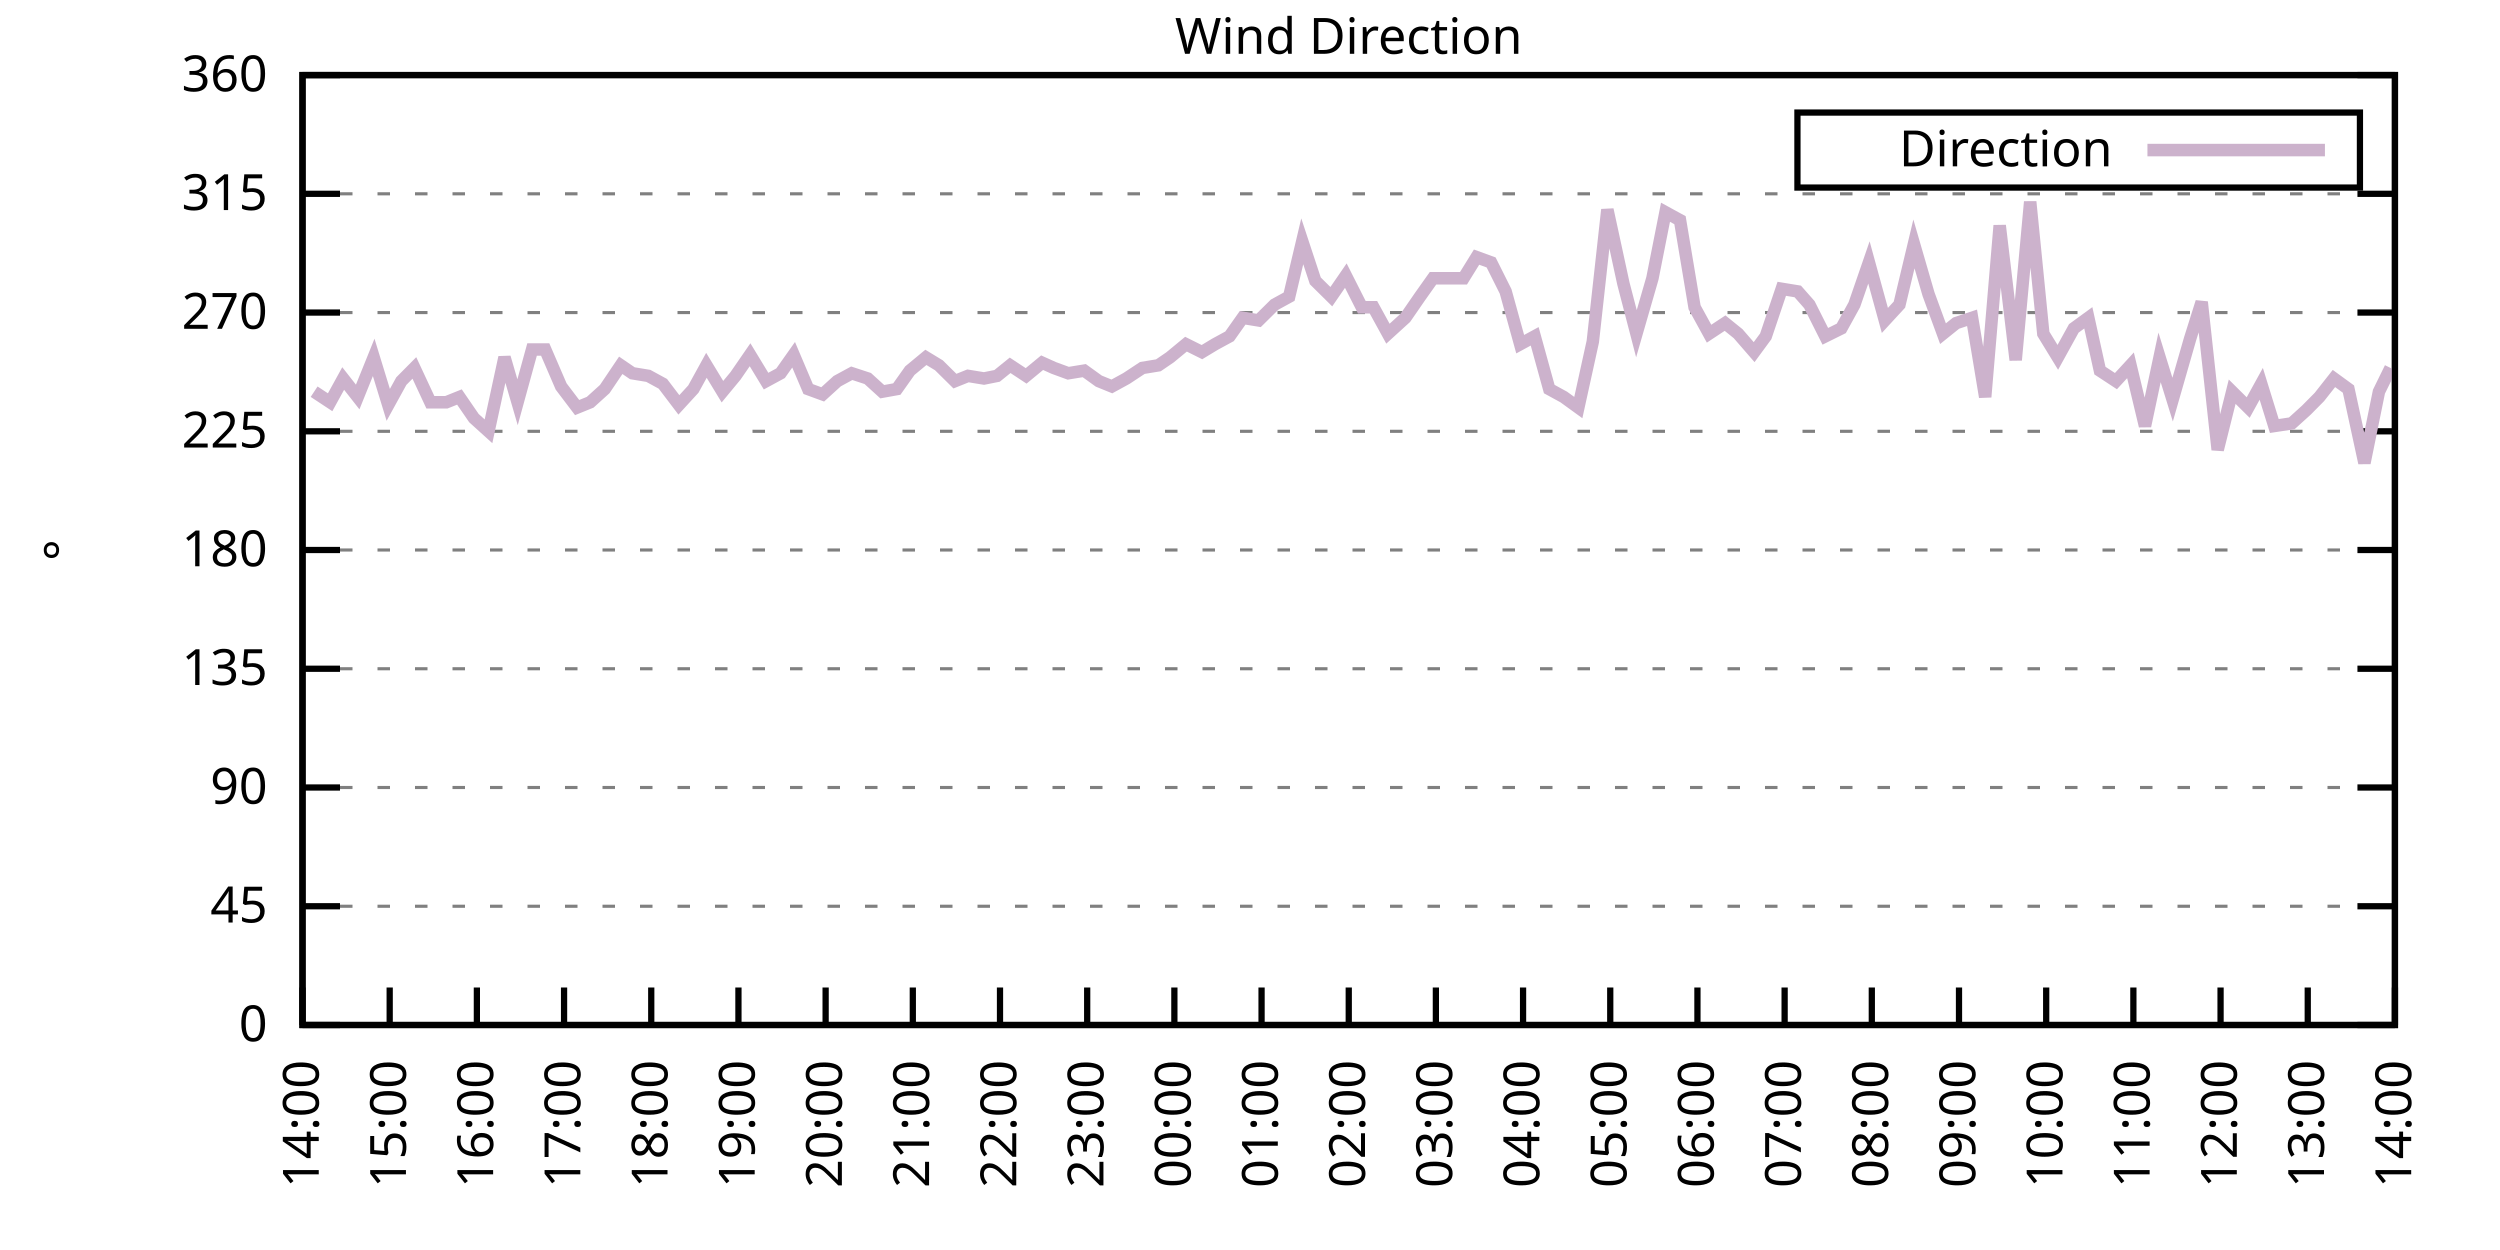
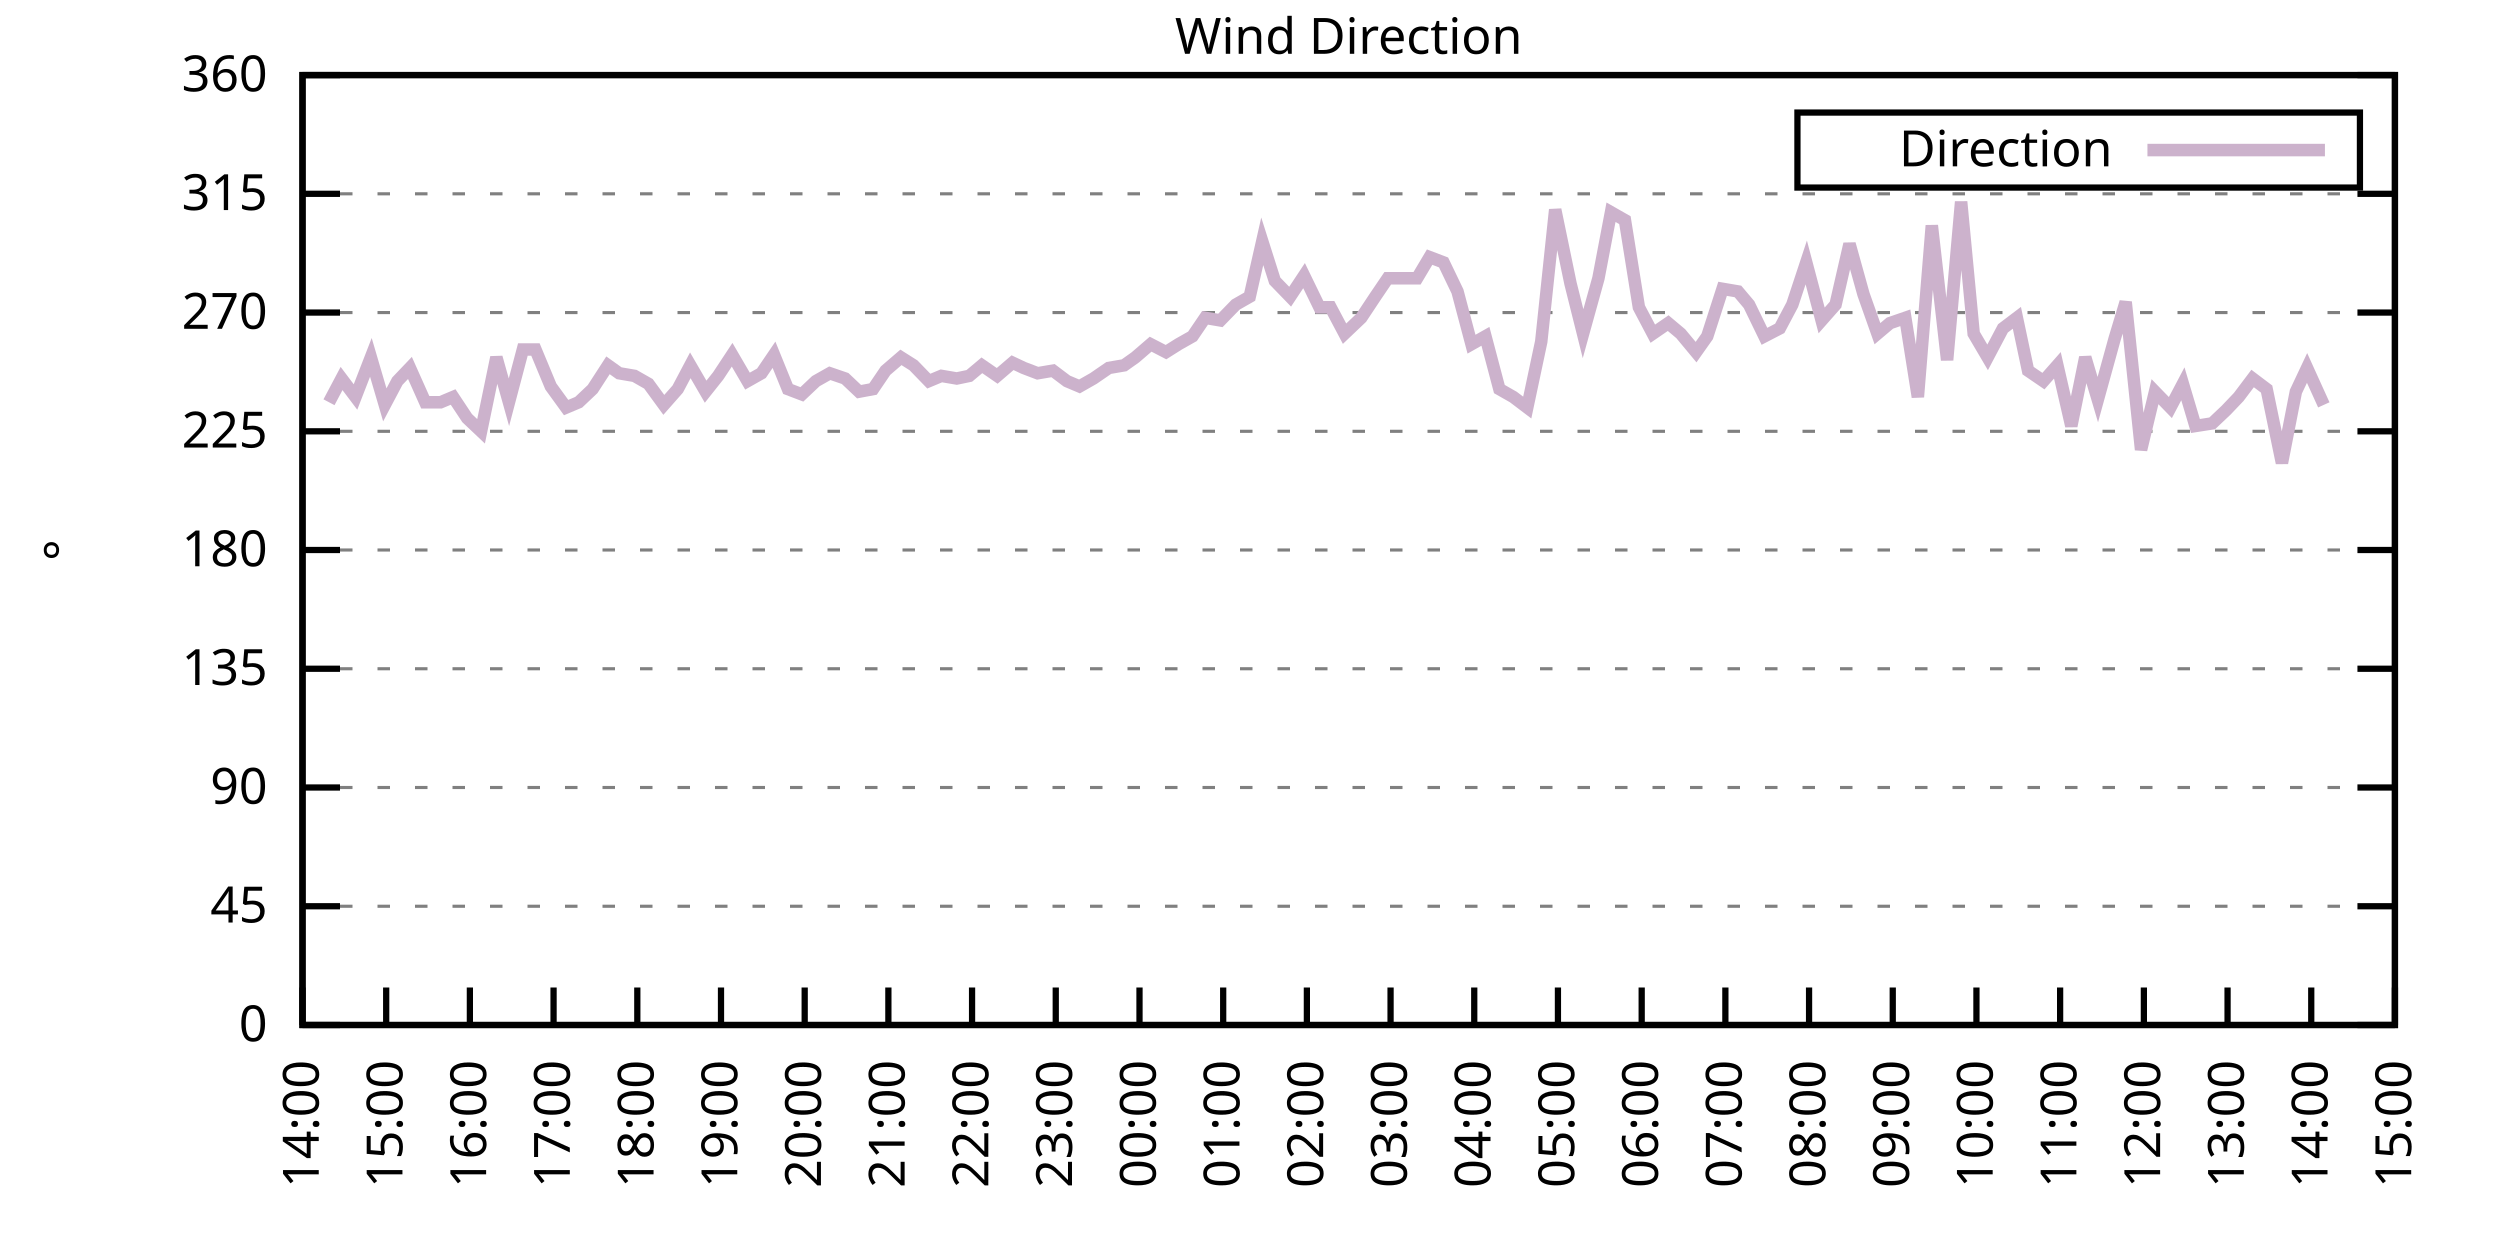
<svg xmlns="http://www.w3.org/2000/svg" xmlns:xlink="http://www.w3.org/1999/xlink" width="400" height="200" viewBox="0 0 400 200">
  <g id="gnuplot_canvas">
    <rect x="0" y="0" width="400" height="200" fill="none" />
    <defs>
      <circle id="gpDot" r="0.5" stroke-width="0.5" stroke="currentColor" />
      <path id="gpPt0" stroke-width="0.333" stroke="currentColor" d="M-1,0 h2 M0,-1 v2" />
      <path id="gpPt1" stroke-width="0.333" stroke="currentColor" d="M-1,-1 L1,1 M1,-1 L-1,1" />
      <path id="gpPt2" stroke-width="0.333" stroke="currentColor" d="M-1,0 L1,0 M0,-1 L0,1 M-1,-1 L1,1 M-1,1 L1,-1" />
      <rect id="gpPt3" stroke-width="0.333" stroke="currentColor" x="-1" y="-1" width="2" height="2" />
      <rect id="gpPt4" stroke-width="0.333" stroke="currentColor" fill="currentColor" x="-1" y="-1" width="2" height="2" />
      <circle id="gpPt5" stroke-width="0.333" stroke="currentColor" cx="0" cy="0" r="1" />
      <use xlink:href="#gpPt5" id="gpPt6" fill="currentColor" stroke="none" />
      <path id="gpPt7" stroke-width="0.333" stroke="currentColor" d="M0,-1.33 L-1.33,0.67 L1.33,0.67 z" />
      <use xlink:href="#gpPt7" id="gpPt8" fill="currentColor" stroke="none" />
      <use xlink:href="#gpPt7" id="gpPt9" stroke="currentColor" transform="rotate(180)" />
      <use xlink:href="#gpPt9" id="gpPt10" fill="currentColor" stroke="none" />
      <use xlink:href="#gpPt3" id="gpPt11" stroke="currentColor" transform="rotate(45)" />
      <use xlink:href="#gpPt11" id="gpPt12" fill="currentColor" stroke="none" />
      <path id="gpPt13" stroke-width="0.333" stroke="currentColor" d="M0,1.330 L1.265,0.411 L0.782,-1.067 L-0.782,-1.076 L-1.265,0.411 z" />
      <use xlink:href="#gpPt13" id="gpPt14" fill="currentColor" stroke="none" />
      <filter id="textbox" filterUnits="objectBoundingBox" x="0" y="0" height="1" width="1">
        <feFlood flood-color="white" flood-opacity="1" result="bgnd" />
        <feComposite in="SourceGraphic" in2="bgnd" operator="atop" />
      </filter>
      <filter id="greybox" filterUnits="objectBoundingBox" x="0" y="0" height="1" width="1">
        <feFlood flood-color="lightgrey" flood-opacity="1" result="grey" />
        <feComposite in="SourceGraphic" in2="grey" operator="atop" />
      </filter>
    </defs>
    <g fill="none" color="white" stroke="currentColor" stroke-width="1.00" stroke-linecap="butt" stroke-linejoin="miter">
</g>
    <g fill="none" color="black" stroke="currentColor" stroke-width="1.00" stroke-linecap="butt" stroke-linejoin="miter">
      <g stroke="none" shape-rendering="crispEdges">
        <polygon fill="rgb(255, 255, 255)" points="48.40,164.00 383.18,164.00 383.18,12.02 48.40,12.02 " />
      </g>
    </g>
    <g fill="none" color="black" stroke="currentColor" stroke-width="1.00" stroke-linecap="butt" stroke-linejoin="miter">
</g>
    <g fill="none" color="black" stroke="black" stroke-width="0.50" stroke-linecap="butt" stroke-linejoin="miter">
</g>
    <g fill="none" color="gray" stroke="currentColor" stroke-width="0.50" stroke-linecap="butt" stroke-linejoin="miter">
      <path stroke="gray" stroke-dasharray="2,4" class="gridline" d="M48.40,164.00 L383.19,164.00  " />
    </g>
    <g fill="none" color="gray" stroke="gray" stroke-width="1.00" stroke-linecap="butt" stroke-linejoin="miter">
</g>
    <g fill="none" color="black" stroke="currentColor" stroke-width="1.00" stroke-linecap="butt" stroke-linejoin="miter">
      <path stroke="black" d="M48.40,164.00 L54.40,164.00 M383.19,164.00 L377.19,164.00  " />
      <g transform="translate(42.80,166.60)" stroke="none" fill="black" font-family="Sans" font-size="8.00" text-anchor="end">
        <text>
          <tspan font-family="Sans"> 0</tspan>
        </text>
      </g>
    </g>
    <g fill="none" color="black" stroke="currentColor" stroke-width="1.00" stroke-linecap="butt" stroke-linejoin="miter">
</g>
    <g fill="none" color="black" stroke="black" stroke-width="0.50" stroke-linecap="butt" stroke-linejoin="miter">
</g>
    <g fill="none" color="gray" stroke="currentColor" stroke-width="0.50" stroke-linecap="butt" stroke-linejoin="miter">
      <path stroke="gray" stroke-dasharray="2,4" class="gridline" d="M48.40,145.00 L383.19,145.00  " />
    </g>
    <g fill="none" color="gray" stroke="gray" stroke-width="1.00" stroke-linecap="butt" stroke-linejoin="miter">
</g>
    <g fill="none" color="black" stroke="currentColor" stroke-width="1.00" stroke-linecap="butt" stroke-linejoin="miter">
      <path stroke="black" d="M48.40,145.00 L54.40,145.00 M383.19,145.00 L377.19,145.00  " />
      <g transform="translate(42.80,147.60)" stroke="none" fill="black" font-family="Sans" font-size="8.00" text-anchor="end">
        <text>
          <tspan font-family="Sans"> 45</tspan>
        </text>
      </g>
    </g>
    <g fill="none" color="black" stroke="currentColor" stroke-width="1.00" stroke-linecap="butt" stroke-linejoin="miter">
</g>
    <g fill="none" color="black" stroke="black" stroke-width="0.50" stroke-linecap="butt" stroke-linejoin="miter">
</g>
    <g fill="none" color="gray" stroke="currentColor" stroke-width="0.50" stroke-linecap="butt" stroke-linejoin="miter">
      <path stroke="gray" stroke-dasharray="2,4" class="gridline" d="M48.40,126.00 L383.19,126.00  " />
    </g>
    <g fill="none" color="gray" stroke="gray" stroke-width="1.00" stroke-linecap="butt" stroke-linejoin="miter">
</g>
    <g fill="none" color="black" stroke="currentColor" stroke-width="1.00" stroke-linecap="butt" stroke-linejoin="miter">
      <path stroke="black" d="M48.40,126.00 L54.40,126.00 M383.19,126.00 L377.19,126.00  " />
      <g transform="translate(42.80,128.60)" stroke="none" fill="black" font-family="Sans" font-size="8.00" text-anchor="end">
        <text>
          <tspan font-family="Sans"> 90</tspan>
        </text>
      </g>
    </g>
    <g fill="none" color="black" stroke="currentColor" stroke-width="1.00" stroke-linecap="butt" stroke-linejoin="miter">
</g>
    <g fill="none" color="black" stroke="black" stroke-width="0.50" stroke-linecap="butt" stroke-linejoin="miter">
</g>
    <g fill="none" color="gray" stroke="currentColor" stroke-width="0.50" stroke-linecap="butt" stroke-linejoin="miter">
      <path stroke="gray" stroke-dasharray="2,4" class="gridline" d="M48.40,107.00 L383.19,107.00  " />
    </g>
    <g fill="none" color="gray" stroke="gray" stroke-width="1.00" stroke-linecap="butt" stroke-linejoin="miter">
</g>
    <g fill="none" color="black" stroke="currentColor" stroke-width="1.00" stroke-linecap="butt" stroke-linejoin="miter">
      <path stroke="black" d="M48.40,107.00 L54.40,107.00 M383.19,107.00 L377.19,107.00  " />
      <g transform="translate(42.80,109.60)" stroke="none" fill="black" font-family="Sans" font-size="8.00" text-anchor="end">
        <text>
          <tspan font-family="Sans"> 135</tspan>
        </text>
      </g>
    </g>
    <g fill="none" color="black" stroke="currentColor" stroke-width="1.00" stroke-linecap="butt" stroke-linejoin="miter">
</g>
    <g fill="none" color="black" stroke="black" stroke-width="0.50" stroke-linecap="butt" stroke-linejoin="miter">
</g>
    <g fill="none" color="gray" stroke="currentColor" stroke-width="0.50" stroke-linecap="butt" stroke-linejoin="miter">
      <path stroke="gray" stroke-dasharray="2,4" class="gridline" d="M48.40,88.00 L383.19,88.00  " />
    </g>
    <g fill="none" color="gray" stroke="gray" stroke-width="1.00" stroke-linecap="butt" stroke-linejoin="miter">
</g>
    <g fill="none" color="black" stroke="currentColor" stroke-width="1.00" stroke-linecap="butt" stroke-linejoin="miter">
      <path stroke="black" d="M48.40,88.00 L54.40,88.00 M383.19,88.00 L377.19,88.00  " />
      <g transform="translate(42.80,90.60)" stroke="none" fill="black" font-family="Sans" font-size="8.00" text-anchor="end">
        <text>
          <tspan font-family="Sans"> 180</tspan>
        </text>
      </g>
    </g>
    <g fill="none" color="black" stroke="currentColor" stroke-width="1.00" stroke-linecap="butt" stroke-linejoin="miter">
</g>
    <g fill="none" color="black" stroke="black" stroke-width="0.50" stroke-linecap="butt" stroke-linejoin="miter">
</g>
    <g fill="none" color="gray" stroke="currentColor" stroke-width="0.50" stroke-linecap="butt" stroke-linejoin="miter">
      <path stroke="gray" stroke-dasharray="2,4" class="gridline" d="M48.40,69.01 L383.19,69.01  " />
    </g>
    <g fill="none" color="gray" stroke="gray" stroke-width="1.00" stroke-linecap="butt" stroke-linejoin="miter">
</g>
    <g fill="none" color="black" stroke="currentColor" stroke-width="1.00" stroke-linecap="butt" stroke-linejoin="miter">
      <path stroke="black" d="M48.40,69.01 L54.40,69.01 M383.19,69.01 L377.19,69.01  " />
      <g transform="translate(42.80,71.61)" stroke="none" fill="black" font-family="Sans" font-size="8.00" text-anchor="end">
        <text>
          <tspan font-family="Sans"> 225</tspan>
        </text>
      </g>
    </g>
    <g fill="none" color="black" stroke="currentColor" stroke-width="1.00" stroke-linecap="butt" stroke-linejoin="miter">
</g>
    <g fill="none" color="black" stroke="black" stroke-width="0.50" stroke-linecap="butt" stroke-linejoin="miter">
</g>
    <g fill="none" color="gray" stroke="currentColor" stroke-width="0.50" stroke-linecap="butt" stroke-linejoin="miter">
      <path stroke="gray" stroke-dasharray="2,4" class="gridline" d="M48.40,50.01 L383.19,50.01  " />
    </g>
    <g fill="none" color="gray" stroke="gray" stroke-width="1.00" stroke-linecap="butt" stroke-linejoin="miter">
</g>
    <g fill="none" color="black" stroke="currentColor" stroke-width="1.00" stroke-linecap="butt" stroke-linejoin="miter">
      <path stroke="black" d="M48.40,50.01 L54.40,50.01 M383.19,50.01 L377.19,50.01  " />
      <g transform="translate(42.80,52.61)" stroke="none" fill="black" font-family="Sans" font-size="8.00" text-anchor="end">
        <text>
          <tspan font-family="Sans"> 270</tspan>
        </text>
      </g>
    </g>
    <g fill="none" color="black" stroke="currentColor" stroke-width="1.00" stroke-linecap="butt" stroke-linejoin="miter">
</g>
    <g fill="none" color="black" stroke="black" stroke-width="0.50" stroke-linecap="butt" stroke-linejoin="miter">
</g>
    <g fill="none" color="gray" stroke="currentColor" stroke-width="0.50" stroke-linecap="butt" stroke-linejoin="miter">
      <path stroke="gray" stroke-dasharray="2,4" class="gridline" d="M48.40,31.01 L383.19,31.01  " />
    </g>
    <g fill="none" color="gray" stroke="gray" stroke-width="1.00" stroke-linecap="butt" stroke-linejoin="miter">
</g>
    <g fill="none" color="black" stroke="currentColor" stroke-width="1.00" stroke-linecap="butt" stroke-linejoin="miter">
      <path stroke="black" d="M48.40,31.01 L54.40,31.01 M383.19,31.01 L377.19,31.01  " />
      <g transform="translate(42.80,33.61)" stroke="none" fill="black" font-family="Sans" font-size="8.00" text-anchor="end">
        <text>
          <tspan font-family="Sans"> 315</tspan>
        </text>
      </g>
    </g>
    <g fill="none" color="black" stroke="currentColor" stroke-width="1.00" stroke-linecap="butt" stroke-linejoin="miter">
</g>
    <g fill="none" color="black" stroke="black" stroke-width="0.50" stroke-linecap="butt" stroke-linejoin="miter">
</g>
    <g fill="none" color="gray" stroke="currentColor" stroke-width="0.50" stroke-linecap="butt" stroke-linejoin="miter">
      <path stroke="gray" stroke-dasharray="2,4" class="gridline" d="M48.40,12.01 L383.19,12.01  " />
    </g>
    <g fill="none" color="gray" stroke="gray" stroke-width="1.00" stroke-linecap="butt" stroke-linejoin="miter">
</g>
    <g fill="none" color="black" stroke="currentColor" stroke-width="1.00" stroke-linecap="butt" stroke-linejoin="miter">
      <path stroke="black" d="M48.40,12.01 L54.40,12.01 M383.19,12.01 L377.19,12.01  " />
      <g transform="translate(42.80,14.61)" stroke="none" fill="black" font-family="Sans" font-size="8.00" text-anchor="end">
        <text>
          <tspan font-family="Sans"> 360</tspan>
        </text>
      </g>
    </g>
    <g fill="none" color="black" stroke="currentColor" stroke-width="1.00" stroke-linecap="butt" stroke-linejoin="miter">
      <path stroke="black" d="M48.40,164.00 L48.40,158.00  " />
      <g transform="translate(51.00,169.60) rotate(270.00)" stroke="none" fill="black" font-family="Sans" font-size="8.00" text-anchor="end">
        <text>
          <tspan font-family="Sans">14:00</tspan>
        </text>
      </g>
    </g>
    <g fill="none" color="black" stroke="currentColor" stroke-width="1.00" stroke-linecap="butt" stroke-linejoin="miter">
-       <path stroke="black" d="M62.35,164.00 L62.35,158.00  " />
-       <g transform="translate(64.95,169.60) rotate(270.00)" stroke="none" fill="black" font-family="Sans" font-size="8.00" text-anchor="end">
+       <path stroke="black" d="M61.79,164.00 L61.79,158.00  " />
+       <g transform="translate(64.39,169.60) rotate(270.00)" stroke="none" fill="black" font-family="Sans" font-size="8.00" text-anchor="end">
        <text>
          <tspan font-family="Sans">15:00</tspan>
        </text>
      </g>
    </g>
    <g fill="none" color="black" stroke="currentColor" stroke-width="1.00" stroke-linecap="butt" stroke-linejoin="miter">
-       <path stroke="black" d="M76.30,164.00 L76.30,158.00  " />
-       <g transform="translate(78.90,169.60) rotate(270.00)" stroke="none" fill="black" font-family="Sans" font-size="8.00" text-anchor="end">
+       <path stroke="black" d="M75.18,164.00 L75.18,158.00  " />
+       <g transform="translate(77.78,169.60) rotate(270.00)" stroke="none" fill="black" font-family="Sans" font-size="8.00" text-anchor="end">
        <text>
          <tspan font-family="Sans">16:00</tspan>
        </text>
      </g>
    </g>
    <g fill="none" color="black" stroke="currentColor" stroke-width="1.00" stroke-linecap="butt" stroke-linejoin="miter">
-       <path stroke="black" d="M90.25,164.00 L90.25,158.00  " />
-       <g transform="translate(92.85,169.60) rotate(270.00)" stroke="none" fill="black" font-family="Sans" font-size="8.00" text-anchor="end">
+       <path stroke="black" d="M88.57,164.00 L88.57,158.00  " />
+       <g transform="translate(91.17,169.60) rotate(270.00)" stroke="none" fill="black" font-family="Sans" font-size="8.00" text-anchor="end">
        <text>
          <tspan font-family="Sans">17:00</tspan>
        </text>
      </g>
    </g>
    <g fill="none" color="black" stroke="currentColor" stroke-width="1.00" stroke-linecap="butt" stroke-linejoin="miter">
-       <path stroke="black" d="M104.20,164.00 L104.20,158.00  " />
-       <g transform="translate(106.80,169.60) rotate(270.00)" stroke="none" fill="black" font-family="Sans" font-size="8.00" text-anchor="end">
+       <path stroke="black" d="M101.97,164.00 L101.97,158.00  " />
+       <g transform="translate(104.57,169.60) rotate(270.00)" stroke="none" fill="black" font-family="Sans" font-size="8.00" text-anchor="end">
        <text>
          <tspan font-family="Sans">18:00</tspan>
        </text>
      </g>
    </g>
    <g fill="none" color="black" stroke="currentColor" stroke-width="1.00" stroke-linecap="butt" stroke-linejoin="miter">
-       <path stroke="black" d="M118.15,164.00 L118.15,158.00  " />
-       <g transform="translate(120.75,169.60) rotate(270.00)" stroke="none" fill="black" font-family="Sans" font-size="8.00" text-anchor="end">
+       <path stroke="black" d="M115.36,164.00 L115.36,158.00  " />
+       <g transform="translate(117.96,169.60) rotate(270.00)" stroke="none" fill="black" font-family="Sans" font-size="8.00" text-anchor="end">
        <text>
          <tspan font-family="Sans">19:00</tspan>
        </text>
      </g>
    </g>
    <g fill="none" color="black" stroke="currentColor" stroke-width="1.00" stroke-linecap="butt" stroke-linejoin="miter">
-       <path stroke="black" d="M132.10,164.00 L132.10,158.00  " />
-       <g transform="translate(134.70,169.60) rotate(270.00)" stroke="none" fill="black" font-family="Sans" font-size="8.00" text-anchor="end">
+       <path stroke="black" d="M128.75,164.00 L128.75,158.00  " />
+       <g transform="translate(131.35,169.60) rotate(270.00)" stroke="none" fill="black" font-family="Sans" font-size="8.00" text-anchor="end">
        <text>
          <tspan font-family="Sans">20:00</tspan>
        </text>
      </g>
    </g>
    <g fill="none" color="black" stroke="currentColor" stroke-width="1.00" stroke-linecap="butt" stroke-linejoin="miter">
-       <path stroke="black" d="M146.05,164.00 L146.05,158.00  " />
-       <g transform="translate(148.65,169.60) rotate(270.00)" stroke="none" fill="black" font-family="Sans" font-size="8.00" text-anchor="end">
+       <path stroke="black" d="M142.14,164.00 L142.14,158.00  " />
+       <g transform="translate(144.74,169.60) rotate(270.00)" stroke="none" fill="black" font-family="Sans" font-size="8.00" text-anchor="end">
        <text>
          <tspan font-family="Sans">21:00</tspan>
        </text>
      </g>
    </g>
    <g fill="none" color="black" stroke="currentColor" stroke-width="1.00" stroke-linecap="butt" stroke-linejoin="miter">
-       <path stroke="black" d="M160.00,164.00 L160.00,158.00  " />
-       <g transform="translate(162.60,169.60) rotate(270.00)" stroke="none" fill="black" font-family="Sans" font-size="8.00" text-anchor="end">
+       <path stroke="black" d="M155.53,164.00 L155.53,158.00  " />
+       <g transform="translate(158.13,169.60) rotate(270.00)" stroke="none" fill="black" font-family="Sans" font-size="8.00" text-anchor="end">
        <text>
          <tspan font-family="Sans">22:00</tspan>
        </text>
      </g>
    </g>
    <g fill="none" color="black" stroke="currentColor" stroke-width="1.00" stroke-linecap="butt" stroke-linejoin="miter">
-       <path stroke="black" d="M173.95,164.00 L173.95,158.00  " />
-       <g transform="translate(176.55,169.60) rotate(270.00)" stroke="none" fill="black" font-family="Sans" font-size="8.00" text-anchor="end">
+       <path stroke="black" d="M168.92,164.00 L168.92,158.00  " />
+       <g transform="translate(171.52,169.60) rotate(270.00)" stroke="none" fill="black" font-family="Sans" font-size="8.00" text-anchor="end">
        <text>
          <tspan font-family="Sans">23:00</tspan>
        </text>
      </g>
    </g>
    <g fill="none" color="black" stroke="currentColor" stroke-width="1.00" stroke-linecap="butt" stroke-linejoin="miter">
-       <path stroke="black" d="M187.90,164.00 L187.90,158.00  " />
-       <g transform="translate(190.50,169.60) rotate(270.00)" stroke="none" fill="black" font-family="Sans" font-size="8.00" text-anchor="end">
+       <path stroke="black" d="M182.32,164.00 L182.32,158.00  " />
+       <g transform="translate(184.92,169.60) rotate(270.00)" stroke="none" fill="black" font-family="Sans" font-size="8.00" text-anchor="end">
        <text>
          <tspan font-family="Sans">00:00</tspan>
        </text>
      </g>
    </g>
    <g fill="none" color="black" stroke="currentColor" stroke-width="1.00" stroke-linecap="butt" stroke-linejoin="miter">
-       <path stroke="black" d="M201.85,164.00 L201.85,158.00  " />
-       <g transform="translate(204.45,169.60) rotate(270.00)" stroke="none" fill="black" font-family="Sans" font-size="8.00" text-anchor="end">
+       <path stroke="black" d="M195.71,164.00 L195.71,158.00  " />
+       <g transform="translate(198.31,169.60) rotate(270.00)" stroke="none" fill="black" font-family="Sans" font-size="8.00" text-anchor="end">
        <text>
          <tspan font-family="Sans">01:00</tspan>
        </text>
      </g>
    </g>
    <g fill="none" color="black" stroke="currentColor" stroke-width="1.00" stroke-linecap="butt" stroke-linejoin="miter">
-       <path stroke="black" d="M215.80,164.00 L215.80,158.00  " />
-       <g transform="translate(218.40,169.60) rotate(270.00)" stroke="none" fill="black" font-family="Sans" font-size="8.00" text-anchor="end">
+       <path stroke="black" d="M209.10,164.00 L209.10,158.00  " />
+       <g transform="translate(211.70,169.60) rotate(270.00)" stroke="none" fill="black" font-family="Sans" font-size="8.00" text-anchor="end">
        <text>
          <tspan font-family="Sans">02:00</tspan>
        </text>
      </g>
    </g>
    <g fill="none" color="black" stroke="currentColor" stroke-width="1.00" stroke-linecap="butt" stroke-linejoin="miter">
-       <path stroke="black" d="M229.74,164.00 L229.74,158.00  " />
-       <g transform="translate(232.34,169.60) rotate(270.00)" stroke="none" fill="black" font-family="Sans" font-size="8.00" text-anchor="end">
+       <path stroke="black" d="M222.49,164.00 L222.49,158.00  " />
+       <g transform="translate(225.09,169.60) rotate(270.00)" stroke="none" fill="black" font-family="Sans" font-size="8.00" text-anchor="end">
        <text>
          <tspan font-family="Sans">03:00</tspan>
        </text>
      </g>
    </g>
    <g fill="none" color="black" stroke="currentColor" stroke-width="1.00" stroke-linecap="butt" stroke-linejoin="miter">
-       <path stroke="black" d="M243.69,164.00 L243.69,158.00  " />
-       <g transform="translate(246.29,169.60) rotate(270.00)" stroke="none" fill="black" font-family="Sans" font-size="8.00" text-anchor="end">
+       <path stroke="black" d="M235.88,164.00 L235.88,158.00  " />
+       <g transform="translate(238.48,169.60) rotate(270.00)" stroke="none" fill="black" font-family="Sans" font-size="8.00" text-anchor="end">
        <text>
          <tspan font-family="Sans">04:00</tspan>
        </text>
      </g>
    </g>
    <g fill="none" color="black" stroke="currentColor" stroke-width="1.00" stroke-linecap="butt" stroke-linejoin="miter">
-       <path stroke="black" d="M257.64,164.00 L257.64,158.00  " />
-       <g transform="translate(260.24,169.60) rotate(270.00)" stroke="none" fill="black" font-family="Sans" font-size="8.00" text-anchor="end">
+       <path stroke="black" d="M249.27,164.00 L249.27,158.00  " />
+       <g transform="translate(251.87,169.60) rotate(270.00)" stroke="none" fill="black" font-family="Sans" font-size="8.00" text-anchor="end">
        <text>
          <tspan font-family="Sans">05:00</tspan>
        </text>
      </g>
    </g>
    <g fill="none" color="black" stroke="currentColor" stroke-width="1.00" stroke-linecap="butt" stroke-linejoin="miter">
-       <path stroke="black" d="M271.59,164.00 L271.59,158.00  " />
-       <g transform="translate(274.19,169.60) rotate(270.00)" stroke="none" fill="black" font-family="Sans" font-size="8.00" text-anchor="end">
+       <path stroke="black" d="M262.67,164.00 L262.67,158.00  " />
+       <g transform="translate(265.27,169.60) rotate(270.00)" stroke="none" fill="black" font-family="Sans" font-size="8.00" text-anchor="end">
        <text>
          <tspan font-family="Sans">06:00</tspan>
        </text>
      </g>
    </g>
    <g fill="none" color="black" stroke="currentColor" stroke-width="1.00" stroke-linecap="butt" stroke-linejoin="miter">
-       <path stroke="black" d="M285.54,164.00 L285.54,158.00  " />
-       <g transform="translate(288.14,169.60) rotate(270.00)" stroke="none" fill="black" font-family="Sans" font-size="8.00" text-anchor="end">
+       <path stroke="black" d="M276.06,164.00 L276.06,158.00  " />
+       <g transform="translate(278.66,169.60) rotate(270.00)" stroke="none" fill="black" font-family="Sans" font-size="8.00" text-anchor="end">
        <text>
          <tspan font-family="Sans">07:00</tspan>
        </text>
      </g>
    </g>
    <g fill="none" color="black" stroke="currentColor" stroke-width="1.00" stroke-linecap="butt" stroke-linejoin="miter">
-       <path stroke="black" d="M299.49,164.00 L299.49,158.00  " />
-       <g transform="translate(302.09,169.60) rotate(270.00)" stroke="none" fill="black" font-family="Sans" font-size="8.00" text-anchor="end">
+       <path stroke="black" d="M289.45,164.00 L289.45,158.00  " />
+       <g transform="translate(292.05,169.60) rotate(270.00)" stroke="none" fill="black" font-family="Sans" font-size="8.00" text-anchor="end">
        <text>
          <tspan font-family="Sans">08:00</tspan>
        </text>
      </g>
    </g>
    <g fill="none" color="black" stroke="currentColor" stroke-width="1.00" stroke-linecap="butt" stroke-linejoin="miter">
-       <path stroke="black" d="M313.44,164.00 L313.44,158.00  " />
-       <g transform="translate(316.04,169.60) rotate(270.00)" stroke="none" fill="black" font-family="Sans" font-size="8.00" text-anchor="end">
+       <path stroke="black" d="M302.84,164.00 L302.84,158.00  " />
+       <g transform="translate(305.44,169.60) rotate(270.00)" stroke="none" fill="black" font-family="Sans" font-size="8.00" text-anchor="end">
        <text>
          <tspan font-family="Sans">09:00</tspan>
        </text>
      </g>
    </g>
    <g fill="none" color="black" stroke="currentColor" stroke-width="1.00" stroke-linecap="butt" stroke-linejoin="miter">
-       <path stroke="black" d="M327.39,164.00 L327.39,158.00  " />
-       <g transform="translate(329.99,169.60) rotate(270.00)" stroke="none" fill="black" font-family="Sans" font-size="8.00" text-anchor="end">
+       <path stroke="black" d="M316.23,164.00 L316.23,158.00  " />
+       <g transform="translate(318.83,169.60) rotate(270.00)" stroke="none" fill="black" font-family="Sans" font-size="8.00" text-anchor="end">
        <text>
          <tspan font-family="Sans">10:00</tspan>
        </text>
      </g>
    </g>
    <g fill="none" color="black" stroke="currentColor" stroke-width="1.00" stroke-linecap="butt" stroke-linejoin="miter">
-       <path stroke="black" d="M341.34,164.00 L341.34,158.00  " />
-       <g transform="translate(343.94,169.60) rotate(270.00)" stroke="none" fill="black" font-family="Sans" font-size="8.00" text-anchor="end">
+       <path stroke="black" d="M329.62,164.00 L329.62,158.00  " />
+       <g transform="translate(332.22,169.60) rotate(270.00)" stroke="none" fill="black" font-family="Sans" font-size="8.00" text-anchor="end">
        <text>
          <tspan font-family="Sans">11:00</tspan>
        </text>
      </g>
    </g>
    <g fill="none" color="black" stroke="currentColor" stroke-width="1.00" stroke-linecap="butt" stroke-linejoin="miter">
-       <path stroke="black" d="M355.29,164.00 L355.29,158.00  " />
-       <g transform="translate(357.89,169.60) rotate(270.00)" stroke="none" fill="black" font-family="Sans" font-size="8.00" text-anchor="end">
+       <path stroke="black" d="M343.02,164.00 L343.02,158.00  " />
+       <g transform="translate(345.62,169.60) rotate(270.00)" stroke="none" fill="black" font-family="Sans" font-size="8.00" text-anchor="end">
        <text>
          <tspan font-family="Sans">12:00</tspan>
        </text>
      </g>
    </g>
    <g fill="none" color="black" stroke="currentColor" stroke-width="1.00" stroke-linecap="butt" stroke-linejoin="miter">
-       <path stroke="black" d="M369.24,164.00 L369.24,158.00  " />
-       <g transform="translate(371.84,169.60) rotate(270.00)" stroke="none" fill="black" font-family="Sans" font-size="8.00" text-anchor="end">
+       <path stroke="black" d="M356.41,164.00 L356.41,158.00  " />
+       <g transform="translate(359.01,169.60) rotate(270.00)" stroke="none" fill="black" font-family="Sans" font-size="8.00" text-anchor="end">
        <text>
          <tspan font-family="Sans">13:00</tspan>
+         </text>
+       </g>
+     </g>
+     <g fill="none" color="black" stroke="currentColor" stroke-width="1.00" stroke-linecap="butt" stroke-linejoin="miter">
+       <path stroke="black" d="M369.80,164.00 L369.80,158.00  " />
+       <g transform="translate(372.40,169.60) rotate(270.00)" stroke="none" fill="black" font-family="Sans" font-size="8.00" text-anchor="end">
+         <text>
+           <tspan font-family="Sans">14:00</tspan>
        </text>
      </g>
    </g>
    <g fill="none" color="black" stroke="currentColor" stroke-width="1.00" stroke-linecap="butt" stroke-linejoin="miter">
      <path stroke="black" d="M383.19,164.00 L383.19,158.00  " />
      <g transform="translate(385.79,169.60) rotate(270.00)" stroke="none" fill="black" font-family="Sans" font-size="8.00" text-anchor="end">
        <text>
-           <tspan font-family="Sans">14:00</tspan>
+           <tspan font-family="Sans">15:00</tspan>
        </text>
      </g>
    </g>
    <g fill="none" color="black" stroke="currentColor" stroke-width="1.00" stroke-linecap="butt" stroke-linejoin="miter">
</g>
    <g fill="none" color="black" stroke="currentColor" stroke-width="1.00" stroke-linecap="butt" stroke-linejoin="miter">
      <path stroke="black" d="M48.40,12.01 L48.40,164.00 L383.19,164.00 L383.19,12.01 L48.40,12.01 Z  " />
    </g>
    <g fill="none" color="black" stroke="currentColor" stroke-width="1.00" stroke-linecap="butt" stroke-linejoin="miter">
</g>
    <g fill="none" color="black" stroke="currentColor" stroke-width="1.00" stroke-linecap="butt" stroke-linejoin="miter">
      <path stroke="black" d="M287.59,30.01 L287.59,18.01 L377.59,18.01 L377.59,30.01 L287.59,30.01 Z  " />
    </g>
    <g id="Wind_direction_plot_1">
      <g fill="none" color="white" stroke="black" stroke-width="2.00" stroke-linecap="butt" stroke-linejoin="miter">
</g>
      <g fill="none" color="black" stroke="currentColor" stroke-width="2.00" stroke-linecap="butt" stroke-linejoin="miter">
        <g transform="translate(337.99,26.61)" stroke="none" fill="black" font-family="Sans" font-size="8.00" text-anchor="end">
          <text>
            <tspan font-family="Sans">Direction</tspan>
          </text>
        </g>
      </g>
      <g fill="none" color="black" stroke="currentColor" stroke-width="2.00" stroke-linecap="butt" stroke-linejoin="miter">
-         <path stroke="rgb(204, 178, 204)" d="M343.59,24.01 L371.99,24.01 M50.26,62.67 L52.82,64.36 L54.91,60.56 L57.23,63.52 L59.79,57.18 L62.12,64.78   L64.21,60.98 L66.30,58.87 L68.86,64.36 L71.42,64.36 L73.51,63.52 L75.83,66.90 L78.16,69.01 L80.72,57.18   L82.81,64.36 L85.13,55.92 L87.23,55.92 L89.78,61.83 L92.34,65.21 L94.43,64.36 L96.76,62.25 L99.32,58.45   L101.18,59.72 L103.73,60.14 L106.06,61.41 L108.62,64.78 L110.94,62.25 L113.03,58.45 L115.59,62.67 L117.68,60.14   L120.01,56.76 L122.57,60.98 L124.89,59.72 L126.98,56.76 L129.31,62.25 L131.63,63.10 L133.96,60.98 L136.28,59.72   L138.84,60.56 L141.16,62.67 L143.49,62.25 L145.58,59.30 L148.14,57.18 L150.23,58.45 L152.79,60.98 L154.88,60.14   L157.44,60.56 L159.53,60.14 L161.62,58.45 L164.18,60.14 L166.74,58.03 L168.60,58.87 L170.92,59.72 L173.48,59.30   L175.81,60.98 L177.90,61.83 L180.22,60.56 L182.78,58.87 L185.34,58.45 L187.20,57.18 L189.76,55.07 L192.31,56.34   L194.41,55.07 L196.73,53.81 L198.82,50.85 L201.38,51.27 L203.94,48.74 L206.26,47.47 L208.36,38.61 L210.45,44.94   L213.01,47.47 L215.33,44.10 L217.89,49.16 L219.75,49.16 L222.07,53.39 L224.86,50.85 L227.19,47.47 L229.28,44.52   L231.84,44.52 L234.16,44.52 L236.25,41.14 L238.58,41.99 L240.90,46.63 L243.23,55.07 L245.55,53.81 L247.88,62.25   L250.20,63.52 L252.53,65.21 L254.85,54.65 L257.18,33.54 L259.74,45.36 L261.83,53.39 L264.39,44.52 L266.48,33.96   L268.80,35.23 L271.13,49.16 L273.45,53.39 L276.01,51.70 L278.10,53.39 L280.66,56.34 L282.52,53.81 L285.08,46.21   L287.64,46.63 L289.50,48.74 L292.05,53.81 L294.61,52.54 L296.70,48.74 L299.03,41.99 L301.58,51.27 L303.91,48.74   L306.23,39.03 L308.56,47.05 L310.88,53.39 L312.98,51.70 L315.53,50.85 L317.63,63.52 L319.95,36.08 L322.51,57.61   L324.83,32.28 L326.93,53.39 L329.25,57.18 L331.81,52.54 L334.13,50.85 L335.99,59.30 L338.55,60.98 L340.88,58.45   L343.20,68.16 L345.53,57.18 L347.62,63.94 L350.41,54.23 L352.27,48.32 L354.83,71.96 L357.15,62.67 L359.71,65.21   L361.80,61.41 L363.89,68.16 L366.68,67.74 L369.01,65.63 L371.10,63.52 L373.43,60.56 L375.75,62.25 L378.31,74.07   L380.63,62.67 L382.49,58.87  " />
+         <path stroke="rgb(204, 178, 204)" d="M343.59,24.01 L371.99,24.01 M52.64,64.36 L54.65,60.56 L56.88,63.52 L59.34,57.18 L61.57,64.78 L63.58,60.98   L65.59,58.87 L68.04,64.36 L70.50,64.36 L72.50,63.52 L74.74,66.90 L76.97,69.01 L79.42,57.18 L81.43,64.36   L83.66,55.92 L85.67,55.92 L88.13,61.83 L90.58,65.21 L92.59,64.36 L94.82,62.25 L97.28,58.45 L99.06,59.72   L101.52,60.14 L103.75,61.41 L106.21,64.78 L108.44,62.25 L110.45,58.45 L112.90,62.67 L114.91,60.14 L117.14,56.76   L119.60,60.98 L121.83,59.72 L123.84,56.76 L126.07,62.25 L128.30,63.10 L130.54,60.98 L132.77,59.72 L135.22,60.56   L137.45,62.67 L139.69,62.25 L141.69,59.30 L144.15,57.18 L146.16,58.45 L148.61,60.98 L150.62,60.14 L153.08,60.56   L155.09,60.14 L157.10,58.45 L159.55,60.14 L162.01,58.03 L163.79,58.87 L166.02,59.72 L168.48,59.30 L170.71,60.98   L172.72,61.83 L174.95,60.56 L177.41,58.87 L179.86,58.45 L181.65,57.18 L184.10,55.07 L186.56,56.34 L188.57,55.07   L190.80,53.81 L192.81,50.85 L195.26,51.27 L197.72,48.74 L199.95,47.47 L201.96,38.61 L203.97,44.94 L206.42,47.47   L208.65,44.10 L211.11,49.16 L212.89,49.16 L215.13,53.39 L217.80,50.85 L220.04,47.47 L222.04,44.52 L224.50,44.52   L226.73,44.52 L228.74,41.14 L230.97,41.99 L233.20,46.63 L235.44,55.07 L237.67,53.81 L239.90,62.25 L242.13,63.52   L244.36,65.21 L246.60,54.65 L248.83,33.54 L251.28,45.36 L253.29,53.39 L255.75,44.52 L257.76,33.96 L259.99,35.23   L262.22,49.16 L264.45,53.39 L266.91,51.70 L268.92,53.39 L271.37,56.34 L273.16,53.81 L275.61,46.21 L278.07,46.63   L279.85,48.74 L282.31,53.81 L284.76,52.54 L286.77,48.74 L289.00,41.99 L291.46,51.27 L293.69,48.74 L295.92,39.03   L298.15,47.05 L300.39,53.39 L302.39,51.70 L304.85,50.85 L306.86,63.52 L309.09,36.08 L311.54,57.61 L313.78,32.28   L315.79,53.39 L318.02,57.18 L320.47,52.54 L322.70,50.85 L324.49,59.30 L326.95,60.98 L329.18,58.45 L331.41,68.16   L333.64,57.18 L335.65,63.94 L338.33,54.23 L340.11,48.32 L342.57,71.96 L344.80,62.67 L347.26,65.21 L349.26,61.41   L351.27,68.16 L353.95,67.74 L356.18,65.63 L358.19,63.52 L360.42,60.56 L362.66,62.25 L365.11,74.07 L367.34,62.67   L369.13,58.87 L371.81,64.78  " />
      </g>
    </g>
    <g fill="none" color="black" stroke="currentColor" stroke-width="2.00" stroke-linecap="butt" stroke-linejoin="miter">
</g>
    <g fill="none" color="black" stroke="black" stroke-width="1.00" stroke-linecap="butt" stroke-linejoin="miter">
</g>
    <g fill="none" color="black" stroke="currentColor" stroke-width="1.00" stroke-linecap="butt" stroke-linejoin="miter">
      <path stroke="black" d="M48.40,12.01 L48.40,164.00 L383.19,164.00 L383.19,12.01 L48.40,12.01 Z  " />
      <g transform="translate(12.80,88.01) rotate(270.00)" stroke="none" fill="black" font-family="Sans" font-size="8.00" text-anchor="middle">
        <text>
          <tspan font-family="Sans">°</tspan>
        </text>
      </g>
    </g>
    <g fill="none" color="black" stroke="currentColor" stroke-width="1.00" stroke-linecap="butt" stroke-linejoin="miter">
</g>
    <g fill="none" color="black" stroke="currentColor" stroke-width="1.00" stroke-linecap="butt" stroke-linejoin="miter">
      <g transform="translate(215.79,8.61)" stroke="none" fill="black" font-family="Sans" font-size="8.00" text-anchor="middle">
        <text>
          <tspan font-family="Sans">Wind Direction</tspan>
        </text>
      </g>
    </g>
    <g fill="none" color="black" stroke="currentColor" stroke-width="1.00" stroke-linecap="butt" stroke-linejoin="miter">
</g>
  </g>
</svg>
